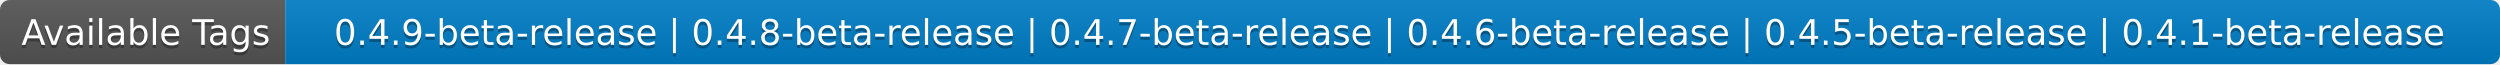
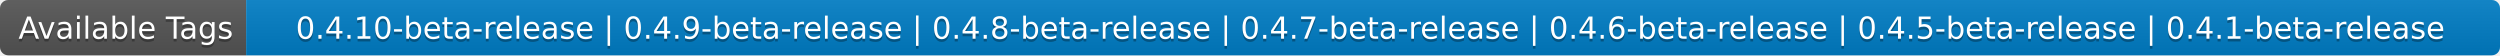
- <svg xmlns="http://www.w3.org/2000/svg" width="780" height="20" role="img" aria-label="Available Tags: 0.4.9-beta-release | 0.4.8-beta-release | 0.4.7-beta-release | 0.4.6-beta-release | 0.4.5-beta-release | 0.4.1-beta-release">
+ <svg xmlns="http://www.w3.org/2000/svg" width="904" height="20" role="img" aria-label="Available Tags: 0.4.10-beta-release | 0.4.9-beta-release | 0.4.8-beta-release | 0.4.7-beta-release | 0.4.6-beta-release | 0.4.5-beta-release | 0.4.1-beta-release">
  <linearGradient id="s" x2="0" y2="100%">
    <stop offset="0" stop-color="#bbb" stop-opacity=".1" />
    <stop offset="1" stop-opacity=".1" />
  </linearGradient>
  <clipPath id="r">
-     <rect width="780" height="20" rx="3" fill="#fff" />
+     <rect width="904" height="20" rx="3" fill="#fff" />
  </clipPath>
  <g clip-path="url(#r)">
    <rect width="89" height="20" fill="#555" />
-     <rect x="89" width="691" height="20" fill="#007ec6" />
-     <rect width="780" height="20" fill="url(#s)" />
+     <rect x="89" width="815" height="20" fill="#007ec6" />
+     <rect width="904" height="20" fill="url(#s)" />
  </g>
  <g fill="#fff" text-anchor="middle" font-family="Verdana,Geneva,DejaVu Sans,sans-serif" text-rendering="geometricPrecision" font-size="110">
    <text aria-hidden="true" x="455" y="150" fill="#010101" fill-opacity=".3" transform="scale(.1)" textLength="790">Available Tags</text>
    <text x="455" y="140" transform="scale(.1)" fill="#fff" textLength="790">Available Tags</text>
-     <text aria-hidden="true" x="4335" y="150" fill="#010101" fill-opacity=".3" transform="scale(.1)" textLength="6810">0.4.9-beta-release | 0.4.8-beta-release | 0.4.7-beta-release | 0.4.6-beta-release | 0.4.5-beta-release | 0.4.1-beta-release</text>
-     <text x="4335" y="140" transform="scale(.1)" fill="#fff" textLength="6810">0.4.9-beta-release | 0.4.8-beta-release | 0.4.7-beta-release | 0.4.6-beta-release | 0.4.5-beta-release | 0.4.1-beta-release</text>
+     <text aria-hidden="true" x="4955" y="150" fill="#010101" fill-opacity=".3" transform="scale(.1)" textLength="8050">0.4.10-beta-release | 0.4.9-beta-release | 0.4.8-beta-release | 0.4.7-beta-release | 0.4.6-beta-release | 0.4.5-beta-release | 0.4.1-beta-release</text>
+     <text x="4955" y="140" transform="scale(.1)" fill="#fff" textLength="8050">0.4.10-beta-release | 0.4.9-beta-release | 0.4.8-beta-release | 0.4.7-beta-release | 0.4.6-beta-release | 0.4.5-beta-release | 0.4.1-beta-release</text>
  </g>
</svg>
